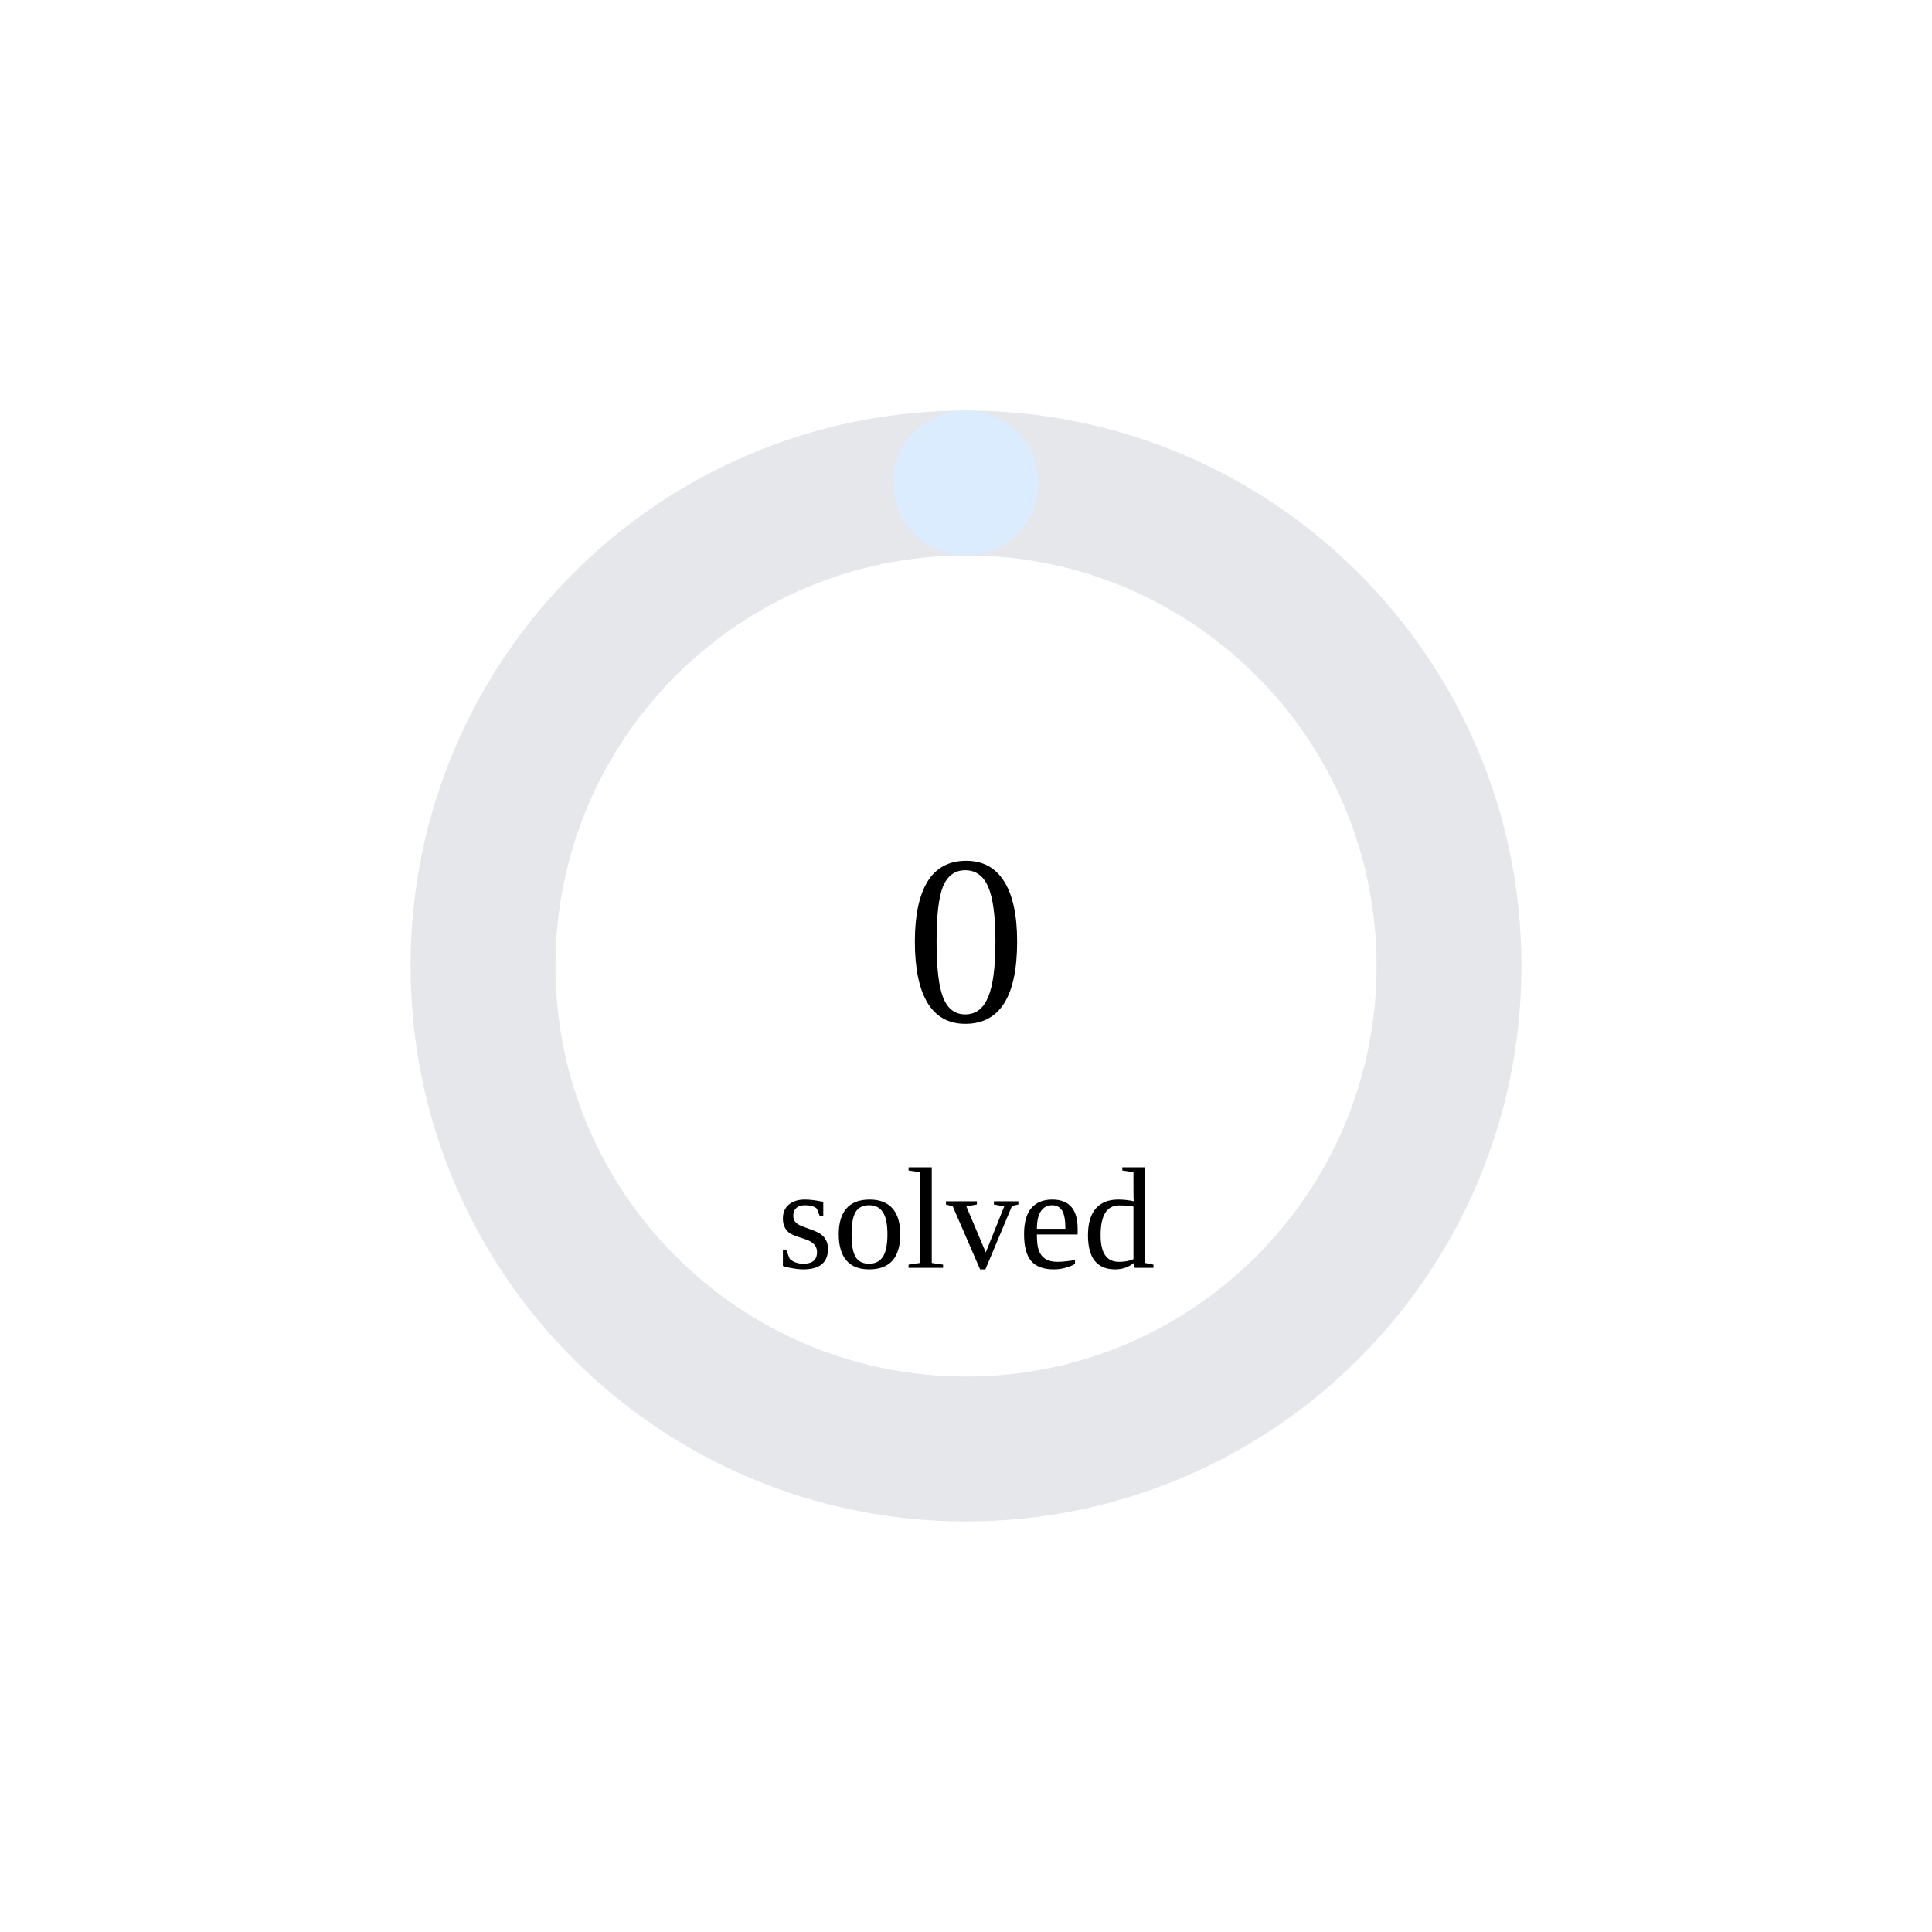
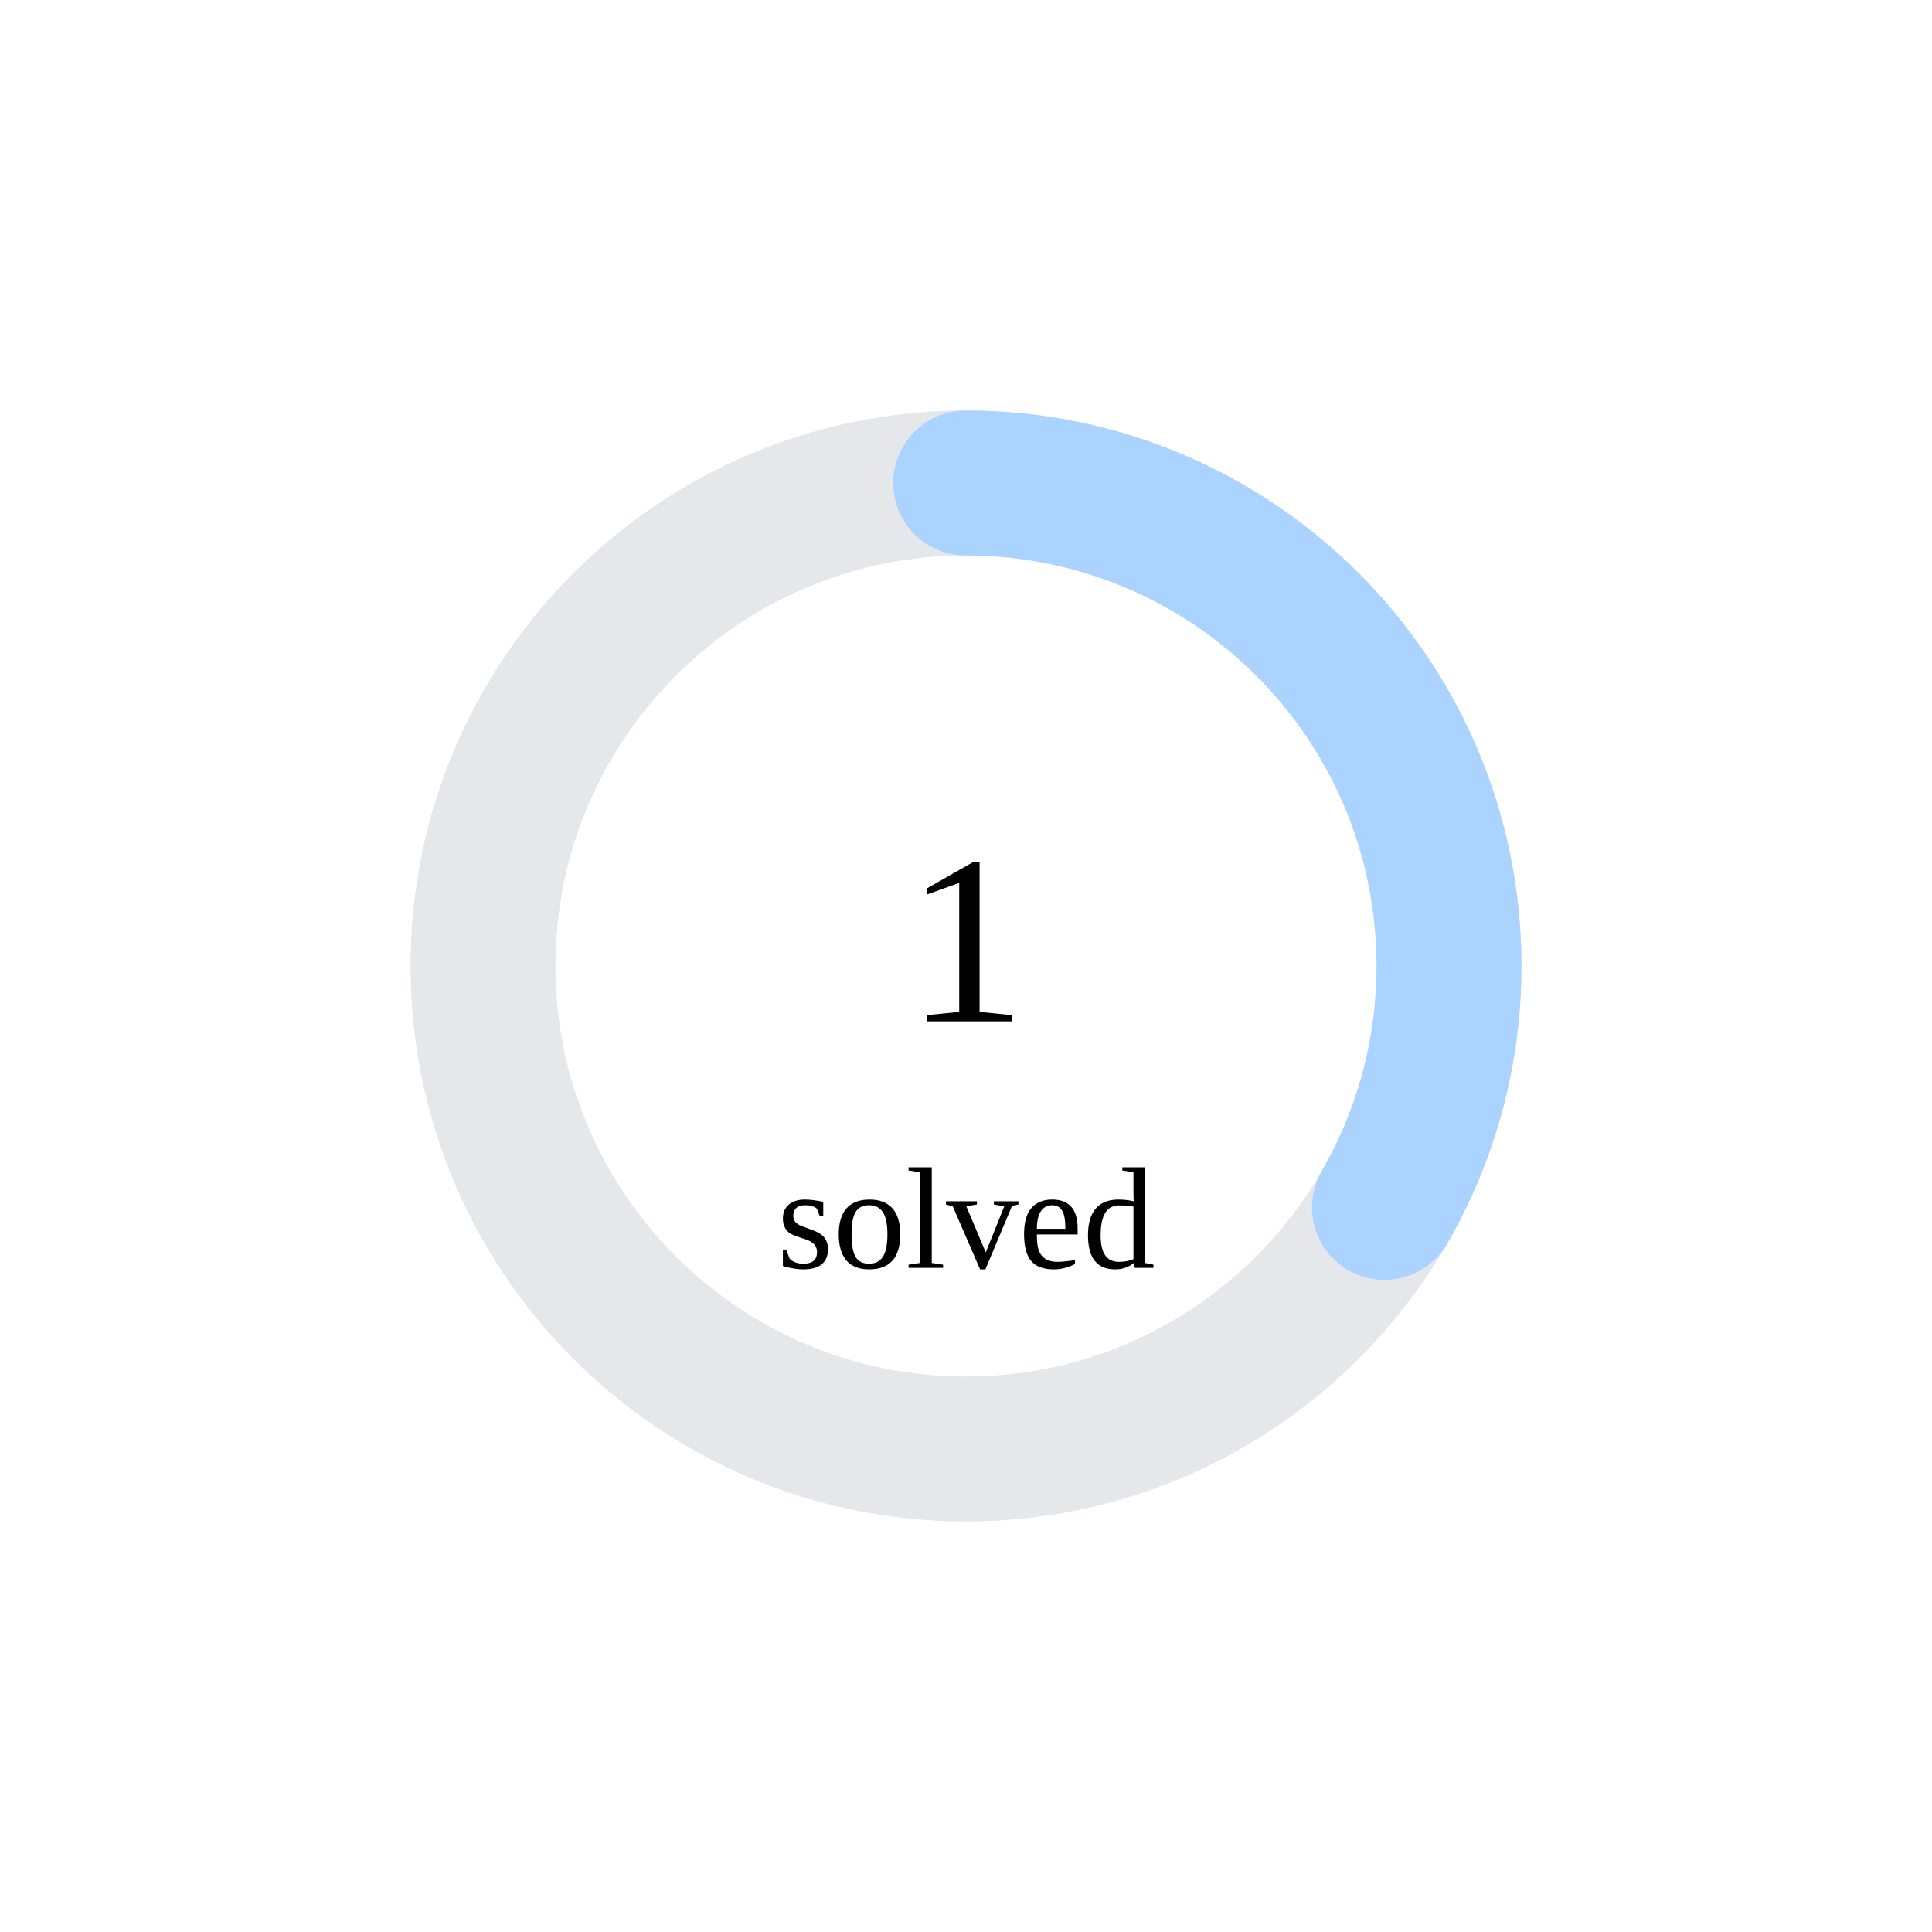
<svg xmlns="http://www.w3.org/2000/svg" width="160" height="160">
  <circle cx="80" cy="80" r="40" stroke="#e5e7eb" stroke-width="12" fill="none" />
-   <circle cx="80" cy="80" r="40" stroke="rgb(220,236,255)" stroke-width="12" fill="none" stroke-dasharray="0.0 251.327" transform="rotate(-90 80 80)" stroke-linecap="round" />
-   <text x="80" y="80" font-size="20" text-anchor="middle" dominant-baseline="middle">0</text>
+   <circle cx="80" cy="80" r="40" stroke="rgb(171,211,255)" stroke-width="12" fill="none" stroke-dasharray="83.776 167.552" transform="rotate(-90 80 80)" stroke-linecap="round" />
+   <text x="80" y="80" font-size="20" text-anchor="middle" dominant-baseline="middle">1</text>
  <text x="80" y="105" font-size="12" text-anchor="middle">solved</text>
</svg>
